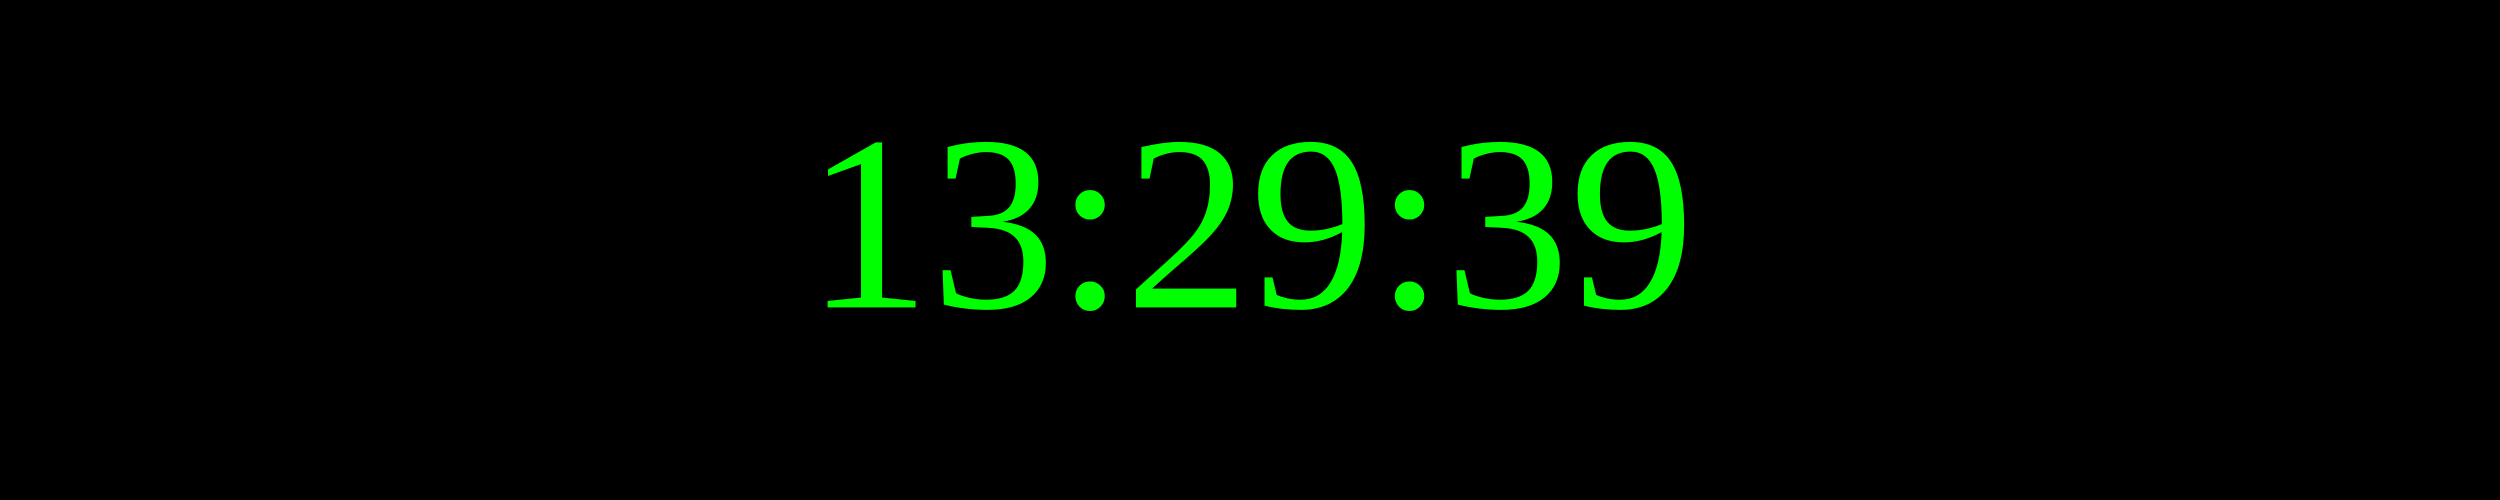
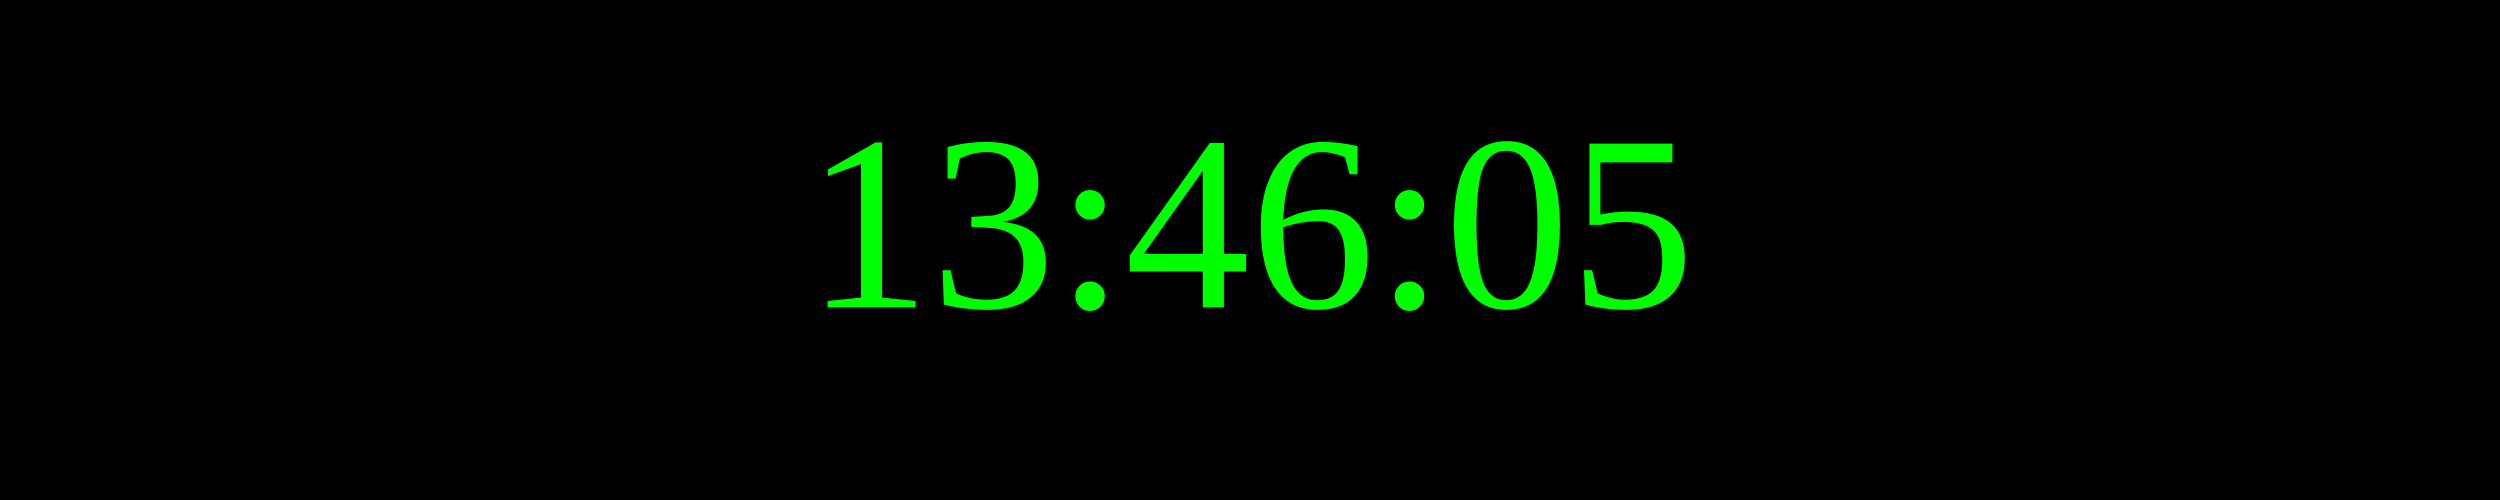
<svg xmlns="http://www.w3.org/2000/svg" width="250" height="50">
  <rect width="100%" height="100%" fill="black" />
  <text x="50%" y="50%" font-size="25" fill="lime" text-anchor="middle" dominant-baseline="middle">
- 13:29:39
+ 13:46:05
</text>
</svg>
